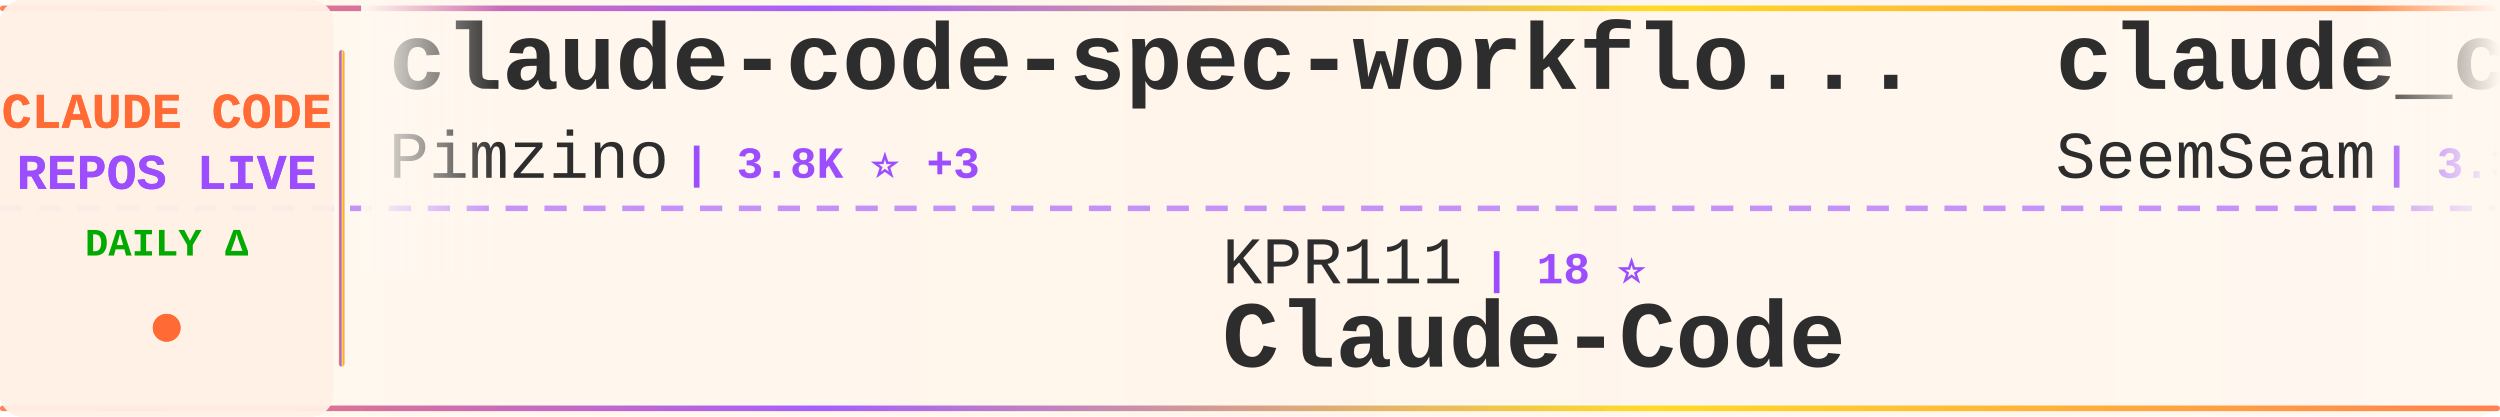
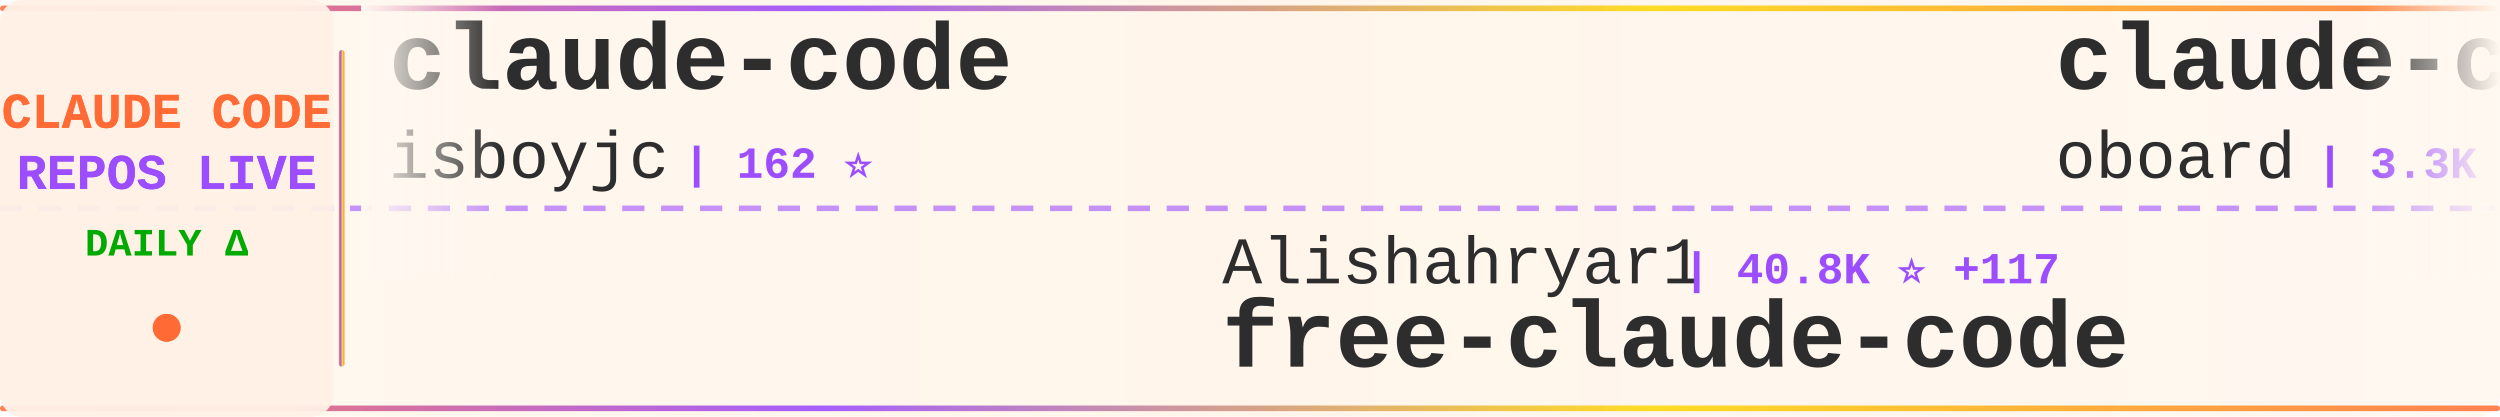
<svg xmlns="http://www.w3.org/2000/svg" width="900" height="150">
  <defs>
    <linearGradient id="tickerBg" x1="0%" y1="0%" x2="100%" y2="0%">
      <stop offset="0%" style="stop-color:#fff8f0;stop-opacity:0.98" />
      <stop offset="50%" style="stop-color:#fff5eb;stop-opacity:1" />
      <stop offset="100%" style="stop-color:#fff8f0;stop-opacity:0.98" />
    </linearGradient>
    <linearGradient id="borderGrad" x1="0%" y1="0%" x2="100%" y2="0%">
      <stop offset="0%" style="stop-color:#FF6B35;stop-opacity:0.85">
        <animate attributeName="stop-opacity" values="0.85;1;0.85" dur="2s" repeatCount="indefinite" />
      </stop>
      <stop offset="33%" style="stop-color:#9C4EFF;stop-opacity:0.9">
        <animate attributeName="stop-opacity" values="0.9;1;0.9" dur="2.2s" repeatCount="indefinite" />
      </stop>
      <stop offset="66%" style="stop-color:#FFD700;stop-opacity:0.85">
        <animate attributeName="stop-opacity" values="0.85;1;0.85" dur="1.8s" repeatCount="indefinite" />
      </stop>
      <stop offset="100%" style="stop-color:#FF6B35;stop-opacity:0.85">
        <animate attributeName="stop-opacity" values="0.85;1;0.85" dur="2s" repeatCount="indefinite" />
      </stop>
    </linearGradient>
    <filter id="textGlow">
      <feGaussianBlur stdDeviation="0.15" result="coloredBlur" />
      <feMerge>
        <feMergeNode in="coloredBlur" />
        <feMergeNode in="SourceGraphic" />
      </feMerge>
    </filter>
    <filter id="metricGlow">
      <feGaussianBlur stdDeviation="0.2" result="coloredBlur" />
      <feMerge>
        <feMergeNode in="coloredBlur" />
        <feMergeNode in="SourceGraphic" />
      </feMerge>
    </filter>
    <linearGradient id="leftFade" x1="0%" y1="0%" x2="100%" y2="0%">
      <stop offset="0%" style="stop-color:#fff8f0;stop-opacity:1" />
      <stop offset="100%" style="stop-color:#fff8f0;stop-opacity:0" />
    </linearGradient>
    <linearGradient id="rightFade" x1="0%" y1="0%" x2="100%" y2="0%">
      <stop offset="0%" style="stop-color:#fff8f0;stop-opacity:0" />
      <stop offset="100%" style="stop-color:#fff8f0;stop-opacity:1" />
    </linearGradient>
  </defs>
  <rect width="900" height="150" fill="url(#tickerBg)" rx="8" />
  <rect x="0" y="2" width="900" height="2" fill="url(#borderGrad)" rx="1" />
  <rect x="0" y="146" width="900" height="2" fill="url(#borderGrad)" rx="1" />
  <line x1="0" y1="75" x2="900" y2="75" stroke="#9C4EFF" stroke-width="2" stroke-dasharray="8 6" opacity="0.6" />
  <rect x="0" y="0" width="120" height="150" fill="#fff0e6" opacity="0.95" rx="8" />
  <text x="60" y="46" font-family="'Courier New', monospace" font-size="18" font-weight="bold" fill="#FF6B35" text-anchor="middle" filter="url(#textGlow)">
    CLAUDE CODE
  </text>
  <text x="60" y="68" font-family="'Courier New', monospace" font-size="18" font-weight="bold" fill="#9C4EFF" text-anchor="middle" filter="url(#textGlow)">
    REPOS LIVE
  </text>
  <text x="60" y="92" font-family="'Courier New', monospace" font-size="14" font-weight="bold" fill="#00aa00" text-anchor="middle">
    DAILY Δ
  </text>
  <circle cx="60" cy="118" r="5" fill="#FF6B35" filter="url(#metricGlow)">
    <animate attributeName="r" values="4;6;4" dur="1.5s" repeatCount="indefinite" />
    <animate attributeName="opacity" values="0.6;1;0.6" dur="1.5s" repeatCount="indefinite" />
  </circle>
  <rect x="122" y="18" width="2" height="114" fill="url(#borderGrad)" rx="1" />
  <clipPath id="tickerClip">
    <rect x="130" y="0" width="770" height="150" />
  </clipPath>
  <g clip-path="url(#tickerClip)">
    <g id="tickerItems">
      <animateTransform attributeName="transform" attributeType="XML" type="translate" from="0 0" to="-3000 0" dur="54s" repeatCount="indefinite" />
      <g transform="translate(0, 0)">
-         <text x="140" y="32" font-family="'Courier New', monospace" font-size="34" font-weight="bold" fill="#2d2d2d">claude-code-spec-workflo...</text>
-         <text x="140" y="64" font-family="'Courier New', monospace" font-size="24" font-weight="normal" fill="#2d2d2d" opacity="1.0">Pimzino</text>
-         <text x="246" y="64" font-family="'Courier New', monospace" font-size="16" font-weight="bold" fill="#9C4EFF"> | 3.8K ⭐ +3</text>
+         <text x="140" y="32" font-family="'Courier New', monospace" font-size="34" font-weight="bold" fill="#2d2d2d">claude-code</text>
+         <text x="140" y="64" font-family="'Courier New', monospace" font-size="24" font-weight="normal" fill="#2d2d2d" opacity="1.0">isboyjc</text>
+         <text x="246" y="64" font-family="'Courier New', monospace" font-size="16" font-weight="bold" fill="#9C4EFF"> | 162 ⭐</text>
      </g>
      <g transform="translate(300, 0)">
-         <text x="140" y="102" font-family="'Courier New', monospace" font-size="24" font-weight="normal" fill="#2d2d2d" opacity="1.0">KPR111</text>
-         <text x="234" y="102" font-family="'Courier New', monospace" font-size="16" font-weight="bold" fill="#9C4EFF"> | 18 ⭐</text>
-         <text x="140" y="132" font-family="'Courier New', monospace" font-size="34" font-weight="bold" fill="#2d2d2d">Claude-Code</text>
+         <text x="140" y="102" font-family="'Courier New', monospace" font-size="24" font-weight="normal" fill="#2d2d2d" opacity="1.0">Alishahryar1</text>
+         <text x="306" y="102" font-family="'Courier New', monospace" font-size="16" font-weight="bold" fill="#9C4EFF"> | 40.8K ⭐ +117</text>
+         <text x="140" y="132" font-family="'Courier New', monospace" font-size="34" font-weight="bold" fill="#2d2d2d">free-claude-code</text>
      </g>
      <g transform="translate(600, 0)">
-         <text x="140" y="32" font-family="'Courier New', monospace" font-size="34" font-weight="bold" fill="#2d2d2d">claude_codex_bridge</text>
-         <text x="140" y="64" font-family="'Courier New', monospace" font-size="24" font-weight="normal" fill="#2d2d2d" opacity="1.0">SeemSeam</text>
-         <text x="258" y="64" font-family="'Courier New', monospace" font-size="16" font-weight="bold" fill="#9C4EFF"> | 3.3K ⭐ +6</text>
+         <text x="140" y="32" font-family="'Courier New', monospace" font-size="34" font-weight="bold" fill="#2d2d2d">claude-code-rev</text>
+         <text x="140" y="64" font-family="'Courier New', monospace" font-size="24" font-weight="normal" fill="#2d2d2d" opacity="1.0">oboard</text>
+         <text x="234" y="64" font-family="'Courier New', monospace" font-size="16" font-weight="bold" fill="#9C4EFF"> | 3.3K ⭐ +1</text>
      </g>
      <g transform="translate(900, 0)">
-         <text x="140" y="102" font-family="'Courier New', monospace" font-size="24" font-weight="normal" fill="#2d2d2d" opacity="1.0">anthropics</text>
-         <text x="282" y="102" font-family="'Courier New', monospace" font-size="16" font-weight="bold" fill="#9C4EFF"> | 138.1K ⭐ +116</text>
+         <text x="140" y="102" font-family="'Courier New', monospace" font-size="24" font-weight="normal" fill="#2d2d2d" opacity="1.0">codeaashu</text>
+         <text x="270" y="102" font-family="'Courier New', monospace" font-size="16" font-weight="bold" fill="#9C4EFF"> | 3.1K ⭐ +3</text>
        <text x="140" y="132" font-family="'Courier New', monospace" font-size="34" font-weight="bold" fill="#2d2d2d">claude-code</text>
      </g>
      <g transform="translate(1200, 0)">
-         <text x="140" y="32" font-family="'Courier New', monospace" font-size="34" font-weight="bold" fill="#2d2d2d">Claude-code</text>
-         <text x="140" y="64" font-family="'Courier New', monospace" font-size="24" font-weight="normal" fill="#2d2d2d" opacity="1.0">fazxes</text>
-         <text x="234" y="64" font-family="'Courier New', monospace" font-size="16" font-weight="bold" fill="#9C4EFF"> | 225 ⭐</text>
+         <text x="140" y="32" font-family="'Courier New', monospace" font-size="34" font-weight="bold" fill="#2d2d2d">edmunds-claude-code</text>
+         <text x="140" y="64" font-family="'Courier New', monospace" font-size="24" font-weight="normal" fill="#2d2d2d" opacity="1.0">edmund-io</text>
+         <text x="270" y="64" font-family="'Courier New', monospace" font-size="16" font-weight="bold" fill="#9C4EFF"> | 1.5K ⭐ +1</text>
      </g>
      <g transform="translate(1500, 0)">
-         <text x="140" y="102" font-family="'Courier New', monospace" font-size="24" font-weight="normal" fill="#2d2d2d" opacity="1.0">chauncygu</text>
-         <text x="270" y="102" font-family="'Courier New', monospace" font-size="16" font-weight="bold" fill="#9C4EFF"> | 2.8K ⭐ +1</text>
-         <text x="140" y="132" font-family="'Courier New', monospace" font-size="34" font-weight="bold" fill="#2d2d2d">collection-claude-code-s...</text>
+         <text x="140" y="102" font-family="'Courier New', monospace" font-size="24" font-weight="normal" fill="#2d2d2d" opacity="1.0">FlorianBruniaux</text>
+         <text x="342" y="102" font-family="'Courier New', monospace" font-size="16" font-weight="bold" fill="#9C4EFF"> | 5.5K ⭐ +11</text>
+         <text x="140" y="132" font-family="'Courier New', monospace" font-size="34" font-weight="bold" fill="#2d2d2d">claude-code-ultimate-gui...</text>
      </g>
      <g transform="translate(1800, 0)">
-         <text x="140" y="32" font-family="'Courier New', monospace" font-size="34" font-weight="bold" fill="#2d2d2d">claude-code-webui</text>
-         <text x="140" y="64" font-family="'Courier New', monospace" font-size="24" font-weight="normal" fill="#2d2d2d" opacity="1.0">sugyan</text>
-         <text x="234" y="64" font-family="'Courier New', monospace" font-size="16" font-weight="bold" fill="#9C4EFF"> | 1.1K ⭐</text>
+         <text x="140" y="32" font-family="'Courier New', monospace" font-size="34" font-weight="bold" fill="#2d2d2d">andrej-karpathy-skills</text>
+         <text x="140" y="64" font-family="'Courier New', monospace" font-size="24" font-weight="normal" fill="#2d2d2d" opacity="1.0">multica-ai</text>
+         <text x="282" y="64" font-family="'Courier New', monospace" font-size="16" font-weight="bold" fill="#9C4EFF"> | 194.0K ⭐ +339</text>
      </g>
      <g transform="translate(2100, 0)">
-         <text x="140" y="102" font-family="'Courier New', monospace" font-size="24" font-weight="normal" fill="#2d2d2d" opacity="1.0">pedrohcgs</text>
-         <text x="270" y="102" font-family="'Courier New', monospace" font-size="16" font-weight="bold" fill="#9C4EFF"> | 1.4K ⭐ +2</text>
-         <text x="140" y="132" font-family="'Courier New', monospace" font-size="34" font-weight="bold" fill="#2d2d2d">claude-code-my-workflow</text>
+         <text x="140" y="102" font-family="'Courier New', monospace" font-size="24" font-weight="normal" fill="#2d2d2d" opacity="1.0">VoltAgent</text>
+         <text x="270" y="102" font-family="'Courier New', monospace" font-size="16" font-weight="bold" fill="#9C4EFF"> | 23.5K ⭐ +27</text>
+         <text x="140" y="132" font-family="'Courier New', monospace" font-size="34" font-weight="bold" fill="#2d2d2d">awesome-claude-code-suba...</text>
      </g>
      <g transform="translate(2400, 0)">
-         <text x="140" y="32" font-family="'Courier New', monospace" font-size="34" font-weight="bold" fill="#2d2d2d">claude-code-system-promp...</text>
-         <text x="140" y="64" font-family="'Courier New', monospace" font-size="24" font-weight="normal" fill="#2d2d2d" opacity="1.0">Piebald-AI</text>
-         <text x="282" y="64" font-family="'Courier New', monospace" font-size="16" font-weight="bold" fill="#9C4EFF"> | 11.9K ⭐ +20</text>
+         <text x="140" y="32" font-family="'Courier New', monospace" font-size="34" font-weight="bold" fill="#2d2d2d">claude-code</text>
+         <text x="140" y="64" font-family="'Courier New', monospace" font-size="24" font-weight="normal" fill="#2d2d2d" opacity="1.0">Tinkeringg-Lab</text>
+         <text x="330" y="64" font-family="'Courier New', monospace" font-size="16" font-weight="bold" fill="#9C4EFF"> | 211 ⭐</text>
      </g>
      <g transform="translate(2700, 0)">
-         <text x="140" y="102" font-family="'Courier New', monospace" font-size="24" font-weight="normal" fill="#2d2d2d" opacity="1.0">alejandrobalderas</text>
-         <text x="366" y="102" font-family="'Courier New', monospace" font-size="16" font-weight="bold" fill="#9C4EFF"> | 2.7K ⭐ +2</text>
-         <text x="140" y="132" font-family="'Courier New', monospace" font-size="34" font-weight="bold" fill="#2d2d2d">claude-code-from-source</text>
+         <text x="140" y="102" font-family="'Courier New', monospace" font-size="24" font-weight="normal" fill="#2d2d2d" opacity="1.0">SeemSeam</text>
+         <text x="258" y="102" font-family="'Courier New', monospace" font-size="16" font-weight="bold" fill="#9C4EFF"> | 3.3K ⭐ +2</text>
+         <text x="140" y="132" font-family="'Courier New', monospace" font-size="34" font-weight="bold" fill="#2d2d2d">claude_codex_bridge</text>
      </g>
      <g transform="translate(3000, 0)">
-         <text x="140" y="32" font-family="'Courier New', monospace" font-size="34" font-weight="bold" fill="#2d2d2d">claude-code-spec-workflo...</text>
-         <text x="140" y="64" font-family="'Courier New', monospace" font-size="24" font-weight="normal" fill="#2d2d2d" opacity="1.0">Pimzino</text>
-         <text x="246" y="64" font-family="'Courier New', monospace" font-size="16" font-weight="bold" fill="#9C4EFF"> | 3.8K ⭐ +3</text>
+         <text x="140" y="32" font-family="'Courier New', monospace" font-size="34" font-weight="bold" fill="#2d2d2d">claude-code</text>
+         <text x="140" y="64" font-family="'Courier New', monospace" font-size="24" font-weight="normal" fill="#2d2d2d" opacity="1.0">isboyjc</text>
+         <text x="246" y="64" font-family="'Courier New', monospace" font-size="16" font-weight="bold" fill="#9C4EFF"> | 162 ⭐</text>
      </g>
      <g transform="translate(3300, 0)">
-         <text x="140" y="102" font-family="'Courier New', monospace" font-size="24" font-weight="normal" fill="#2d2d2d" opacity="1.0">KPR111</text>
-         <text x="234" y="102" font-family="'Courier New', monospace" font-size="16" font-weight="bold" fill="#9C4EFF"> | 18 ⭐</text>
-         <text x="140" y="132" font-family="'Courier New', monospace" font-size="34" font-weight="bold" fill="#2d2d2d">Claude-Code</text>
+         <text x="140" y="102" font-family="'Courier New', monospace" font-size="24" font-weight="normal" fill="#2d2d2d" opacity="1.0">Alishahryar1</text>
+         <text x="306" y="102" font-family="'Courier New', monospace" font-size="16" font-weight="bold" fill="#9C4EFF"> | 40.8K ⭐ +117</text>
+         <text x="140" y="132" font-family="'Courier New', monospace" font-size="34" font-weight="bold" fill="#2d2d2d">free-claude-code</text>
      </g>
      <g transform="translate(3600, 0)">
-         <text x="140" y="32" font-family="'Courier New', monospace" font-size="34" font-weight="bold" fill="#2d2d2d">claude_codex_bridge</text>
-         <text x="140" y="64" font-family="'Courier New', monospace" font-size="24" font-weight="normal" fill="#2d2d2d" opacity="1.0">SeemSeam</text>
-         <text x="258" y="64" font-family="'Courier New', monospace" font-size="16" font-weight="bold" fill="#9C4EFF"> | 3.3K ⭐ +6</text>
+         <text x="140" y="32" font-family="'Courier New', monospace" font-size="34" font-weight="bold" fill="#2d2d2d">claude-code-rev</text>
+         <text x="140" y="64" font-family="'Courier New', monospace" font-size="24" font-weight="normal" fill="#2d2d2d" opacity="1.0">oboard</text>
+         <text x="234" y="64" font-family="'Courier New', monospace" font-size="16" font-weight="bold" fill="#9C4EFF"> | 3.3K ⭐ +1</text>
      </g>
      <g transform="translate(3900, 0)">
-         <text x="140" y="102" font-family="'Courier New', monospace" font-size="24" font-weight="normal" fill="#2d2d2d" opacity="1.0">anthropics</text>
-         <text x="282" y="102" font-family="'Courier New', monospace" font-size="16" font-weight="bold" fill="#9C4EFF"> | 138.1K ⭐ +116</text>
+         <text x="140" y="102" font-family="'Courier New', monospace" font-size="24" font-weight="normal" fill="#2d2d2d" opacity="1.0">codeaashu</text>
+         <text x="270" y="102" font-family="'Courier New', monospace" font-size="16" font-weight="bold" fill="#9C4EFF"> | 3.1K ⭐ +3</text>
        <text x="140" y="132" font-family="'Courier New', monospace" font-size="34" font-weight="bold" fill="#2d2d2d">claude-code</text>
      </g>
    </g>
  </g>
  <rect x="130" y="0" width="50" height="100" fill="url(#leftFade)" />
  <rect x="850" y="0" width="50" height="100" fill="url(#rightFade)" />
</svg>
